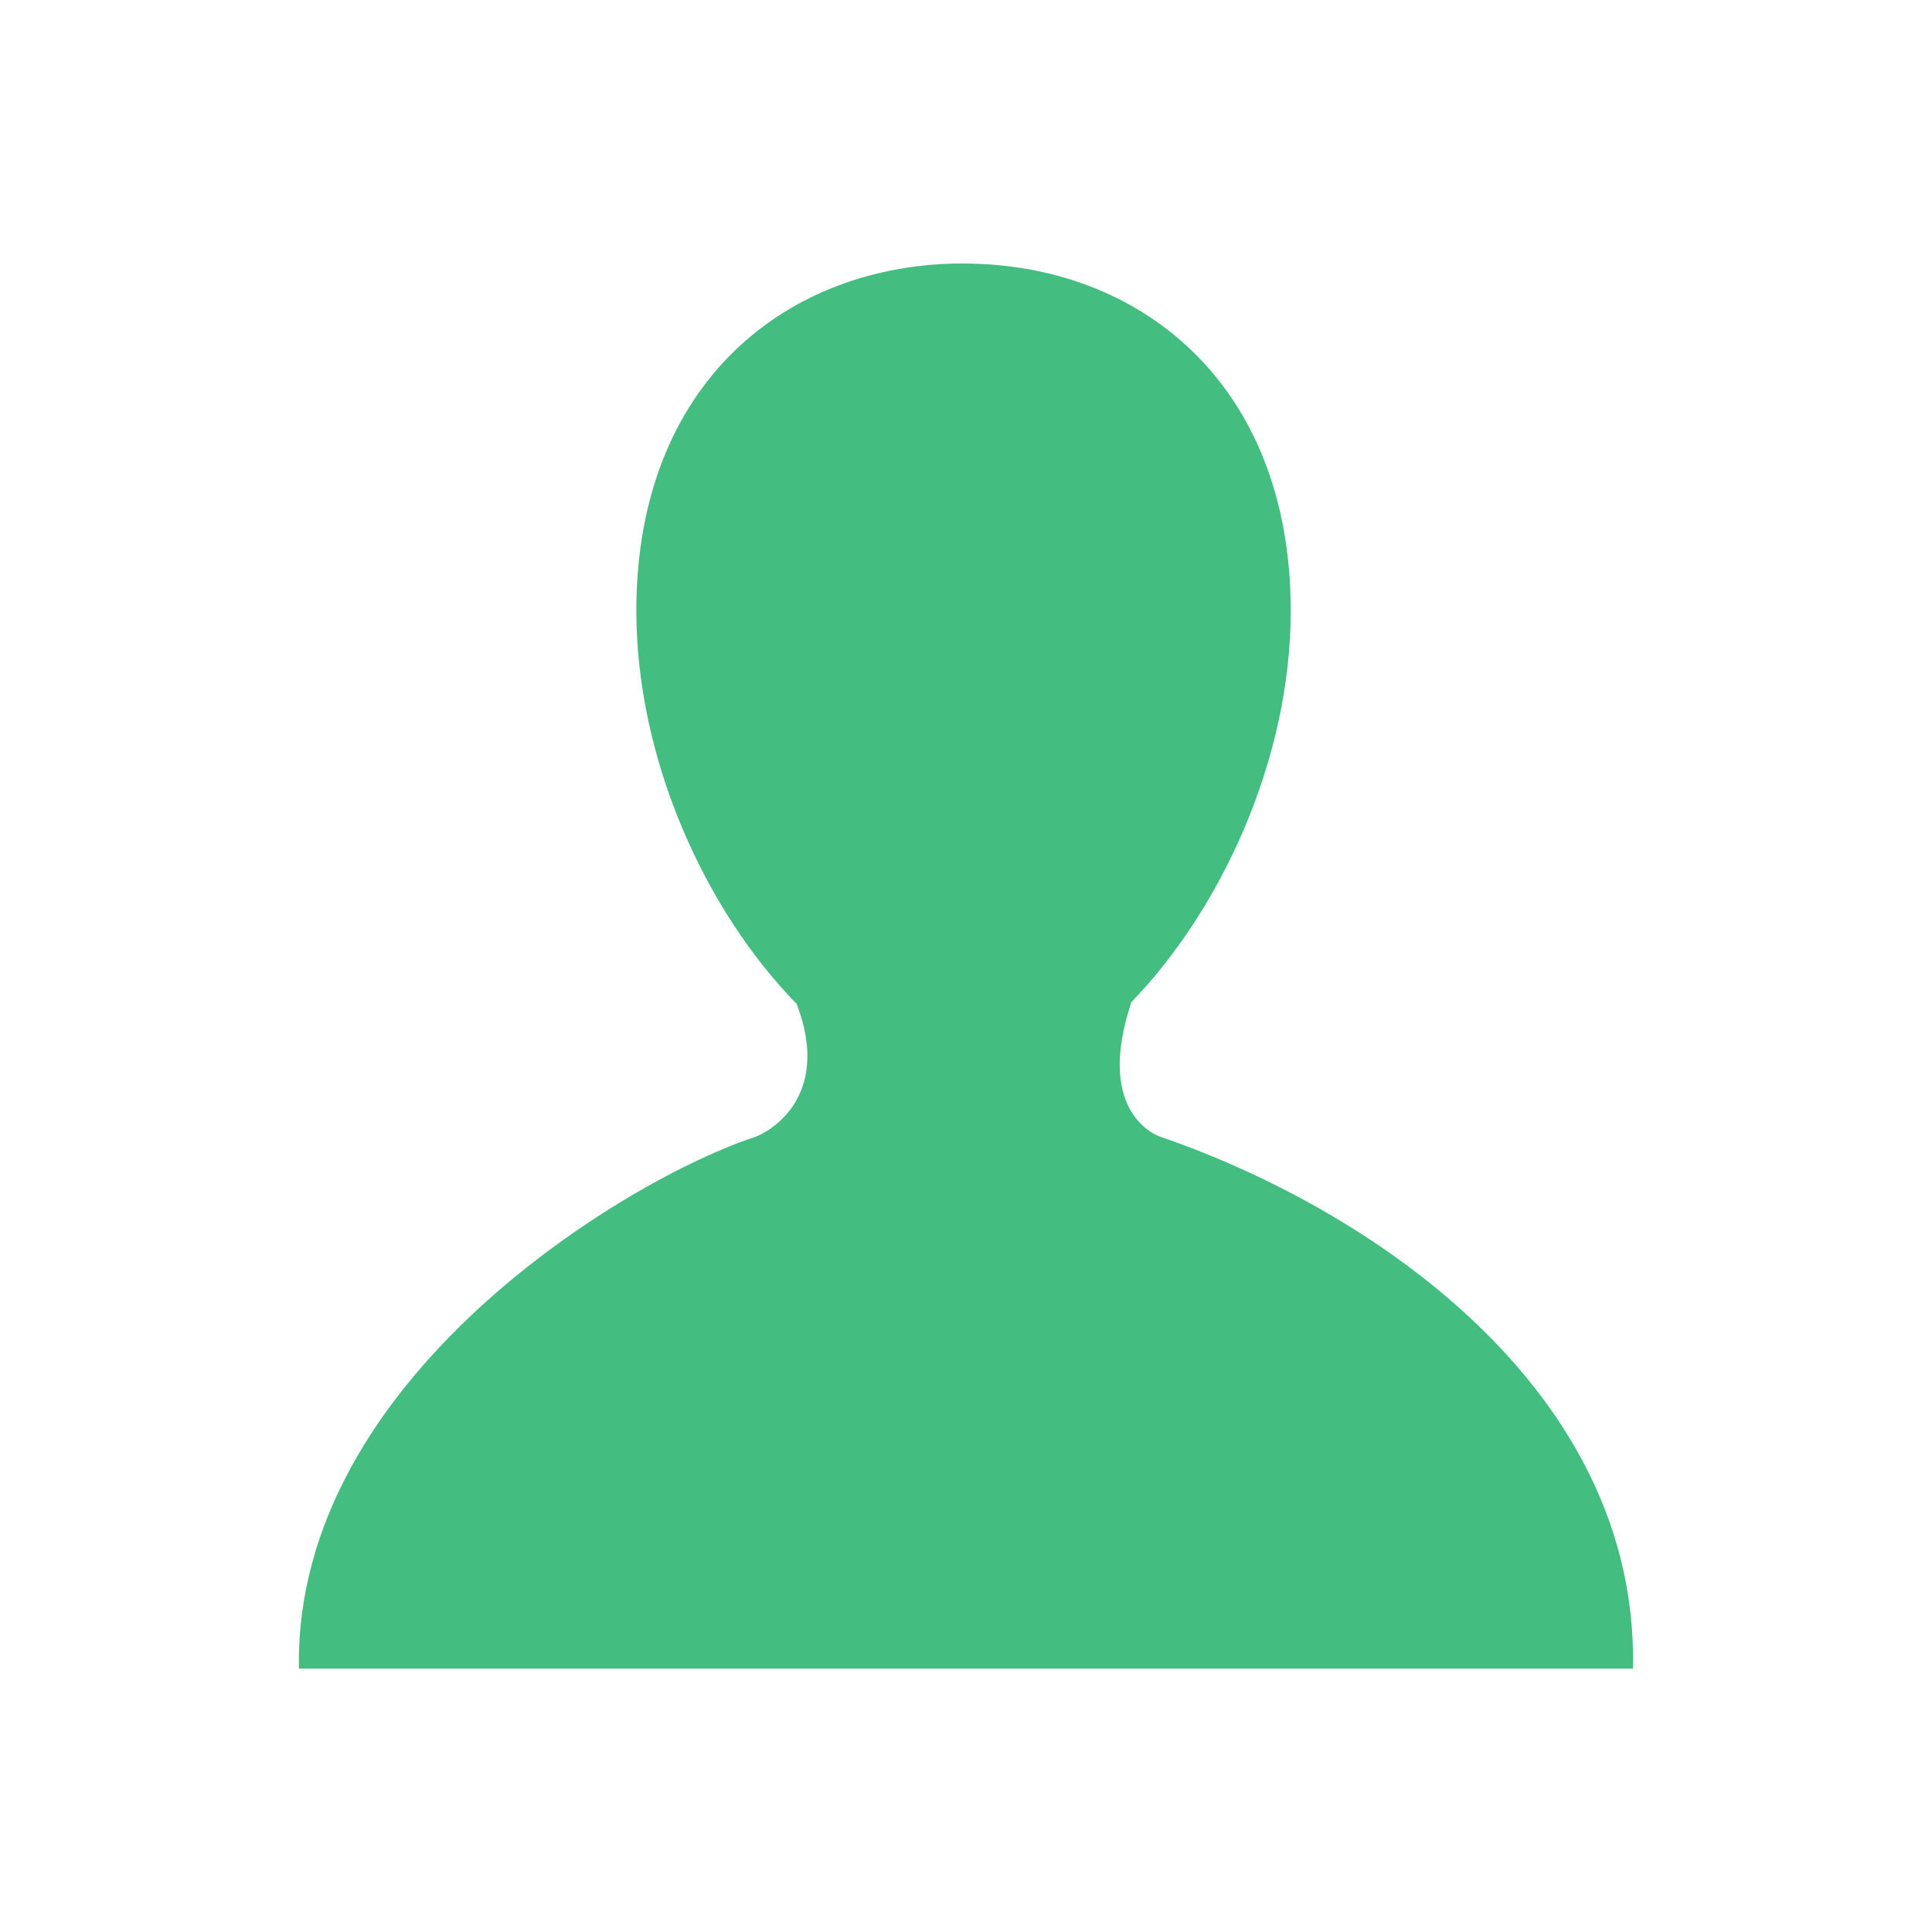
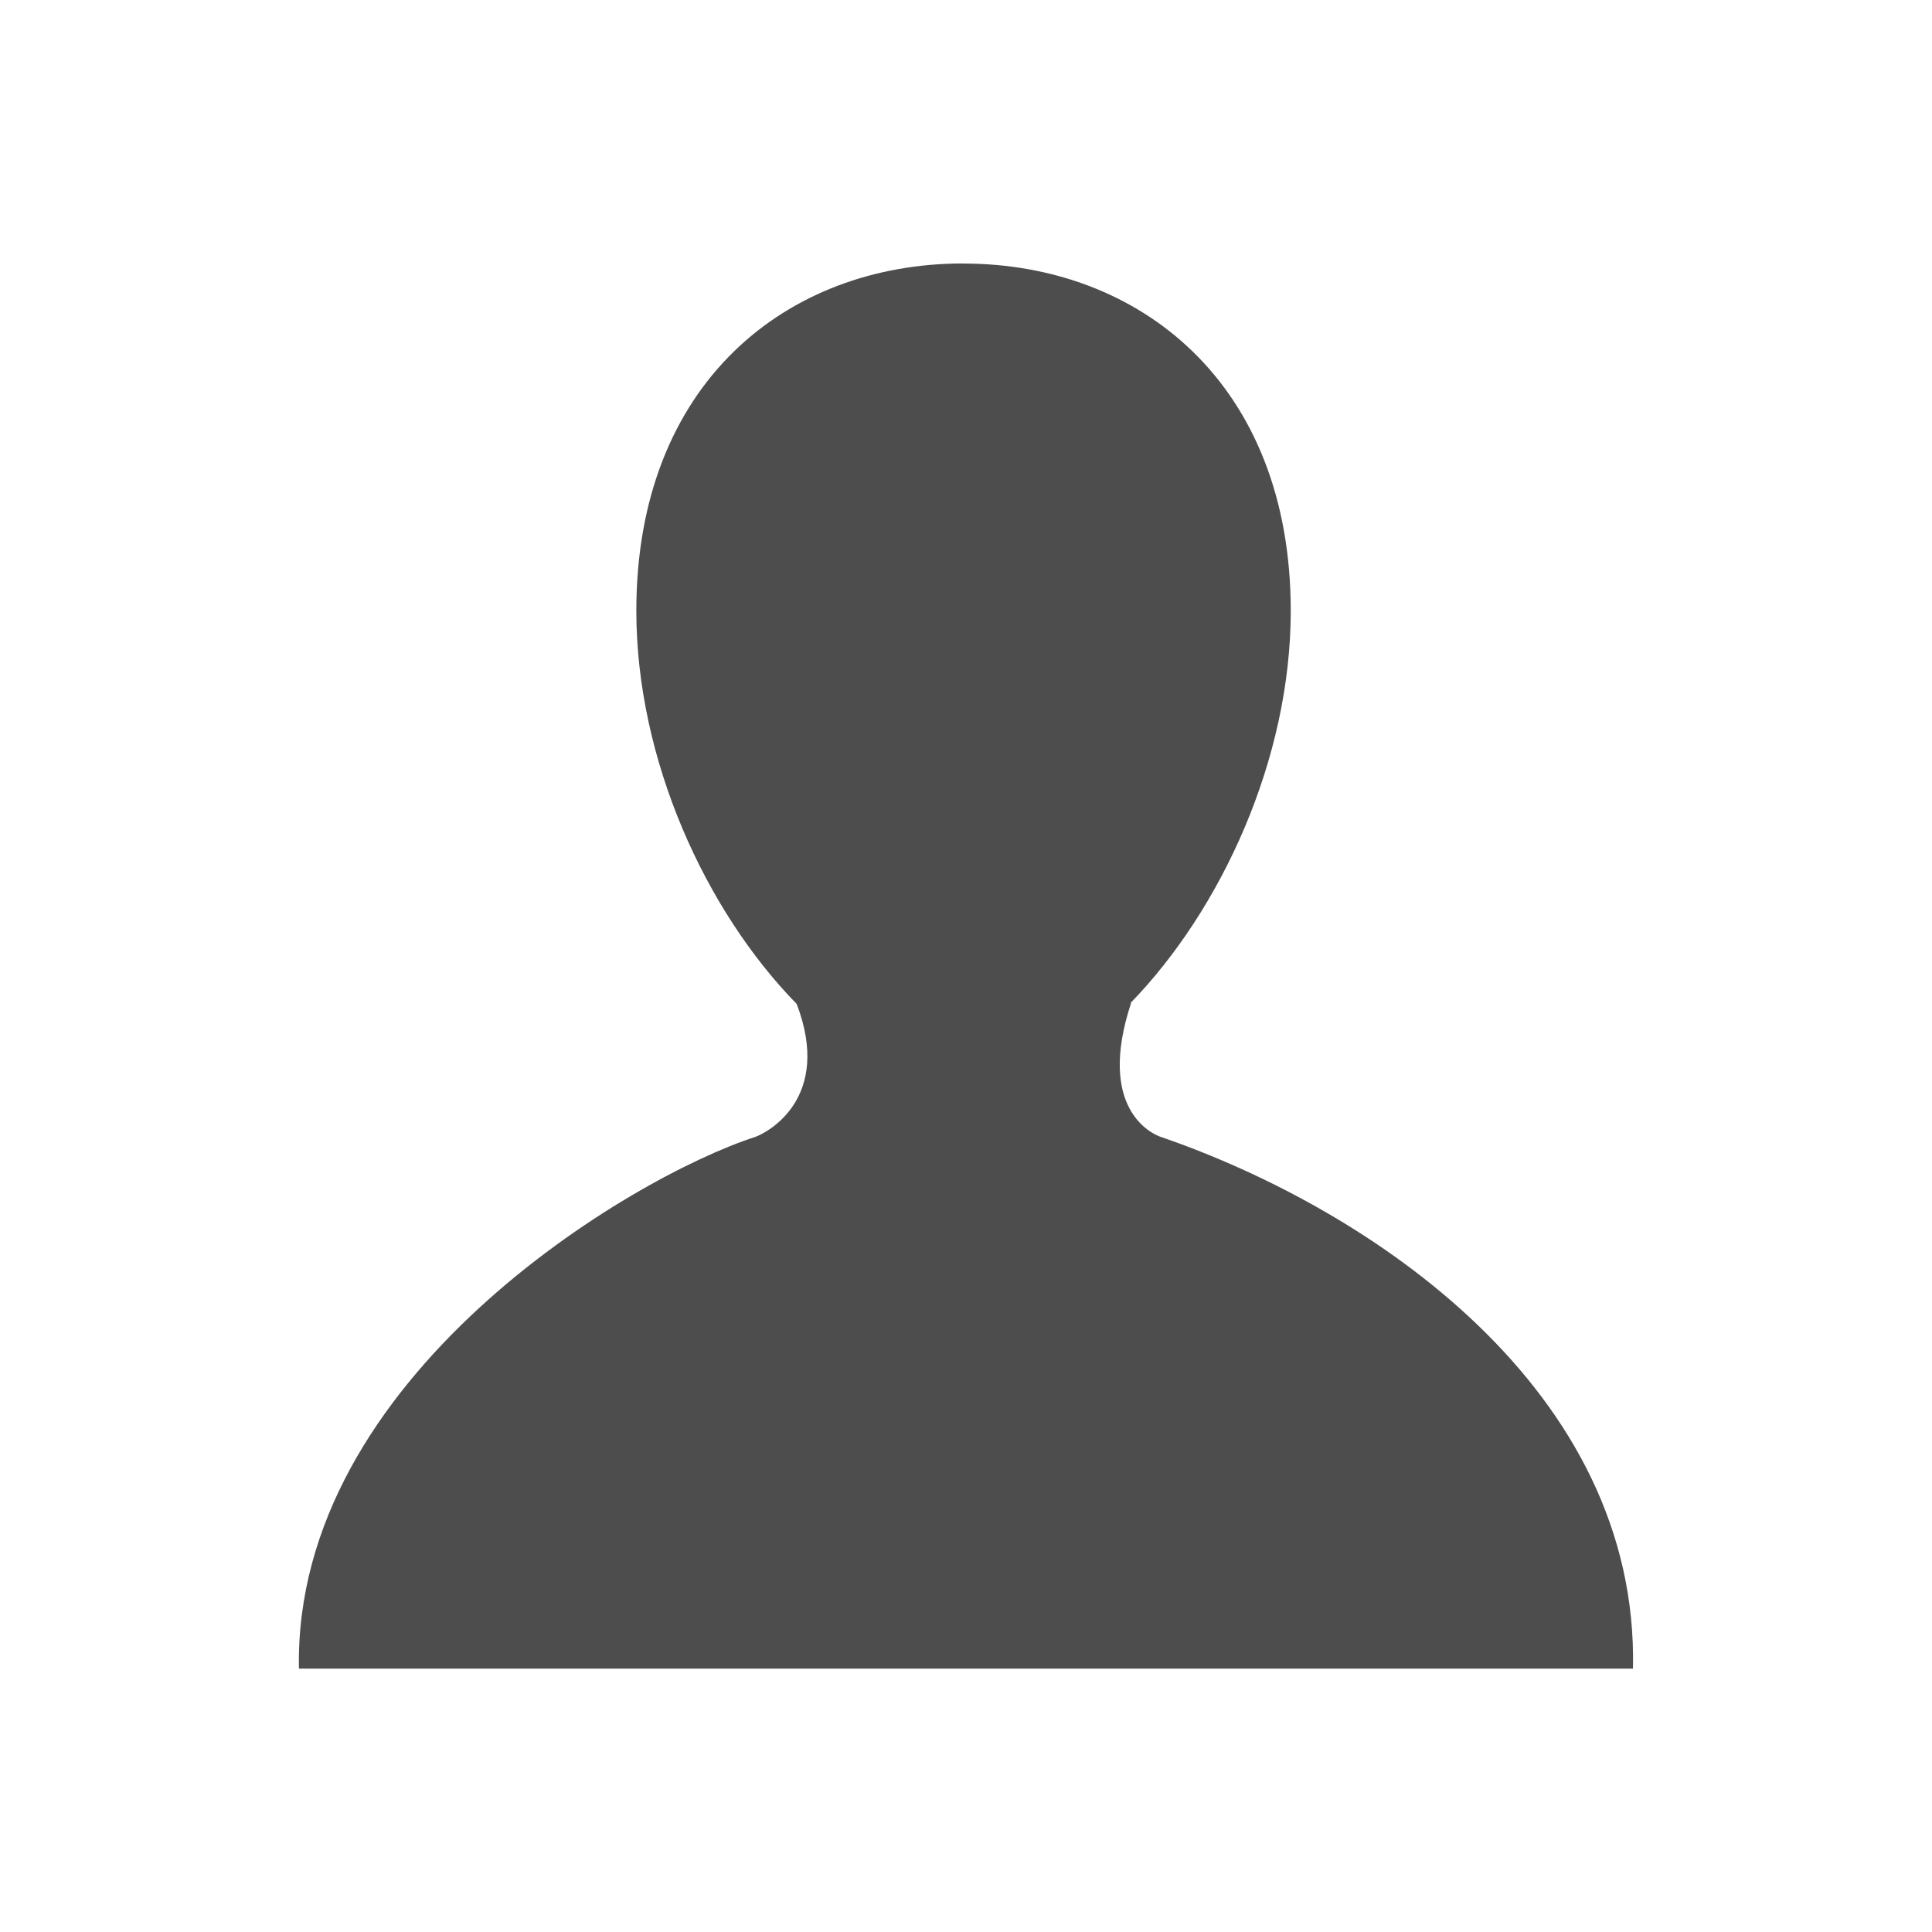
<svg xmlns="http://www.w3.org/2000/svg" viewBox="0 0 22 22">
-   <path d="m10.969 3c-2.006 0-3.723 1.36-3.723 3.955 0 1.694.786 3.414 1.826 4.477.406 1.064-.319 1.459-.471 1.514-1.414.457-5.258 2.736-5.197 6.055h15.191c.068-3.171-2.974-5.229-5.377-6.055-.1-.033-.735-.32-.338-1.525h-.006c1.034-1.065 1.824-2.778 1.824-4.465 0-2.594-1.726-3.955-3.73-3.955z" fill="#43be80" />
+   <defs id="defs3051">
+     <style type="text/css" id="current-color-scheme">
+      .ColorScheme-Text {
+        color:#4d4d4d;
+      }
+      </style>
+   </defs>
+   <path style="fill:currentColor;fill-opacity:1;stroke:none" d="m10.969 3c-2.006 0-3.723 1.36-3.723 3.955 0 1.694.786 3.414 1.826 4.477.406 1.064-.319 1.459-.471 1.514-1.414.457-5.258 2.736-5.197 6.055h15.191c.068-3.171-2.974-5.229-5.377-6.055-.1-.033-.735-.32-.338-1.525h-.006c1.034-1.065 1.824-2.778 1.824-4.465 0-2.594-1.726-3.955-3.73-3.955z" class="ColorScheme-Text" />
</svg>
